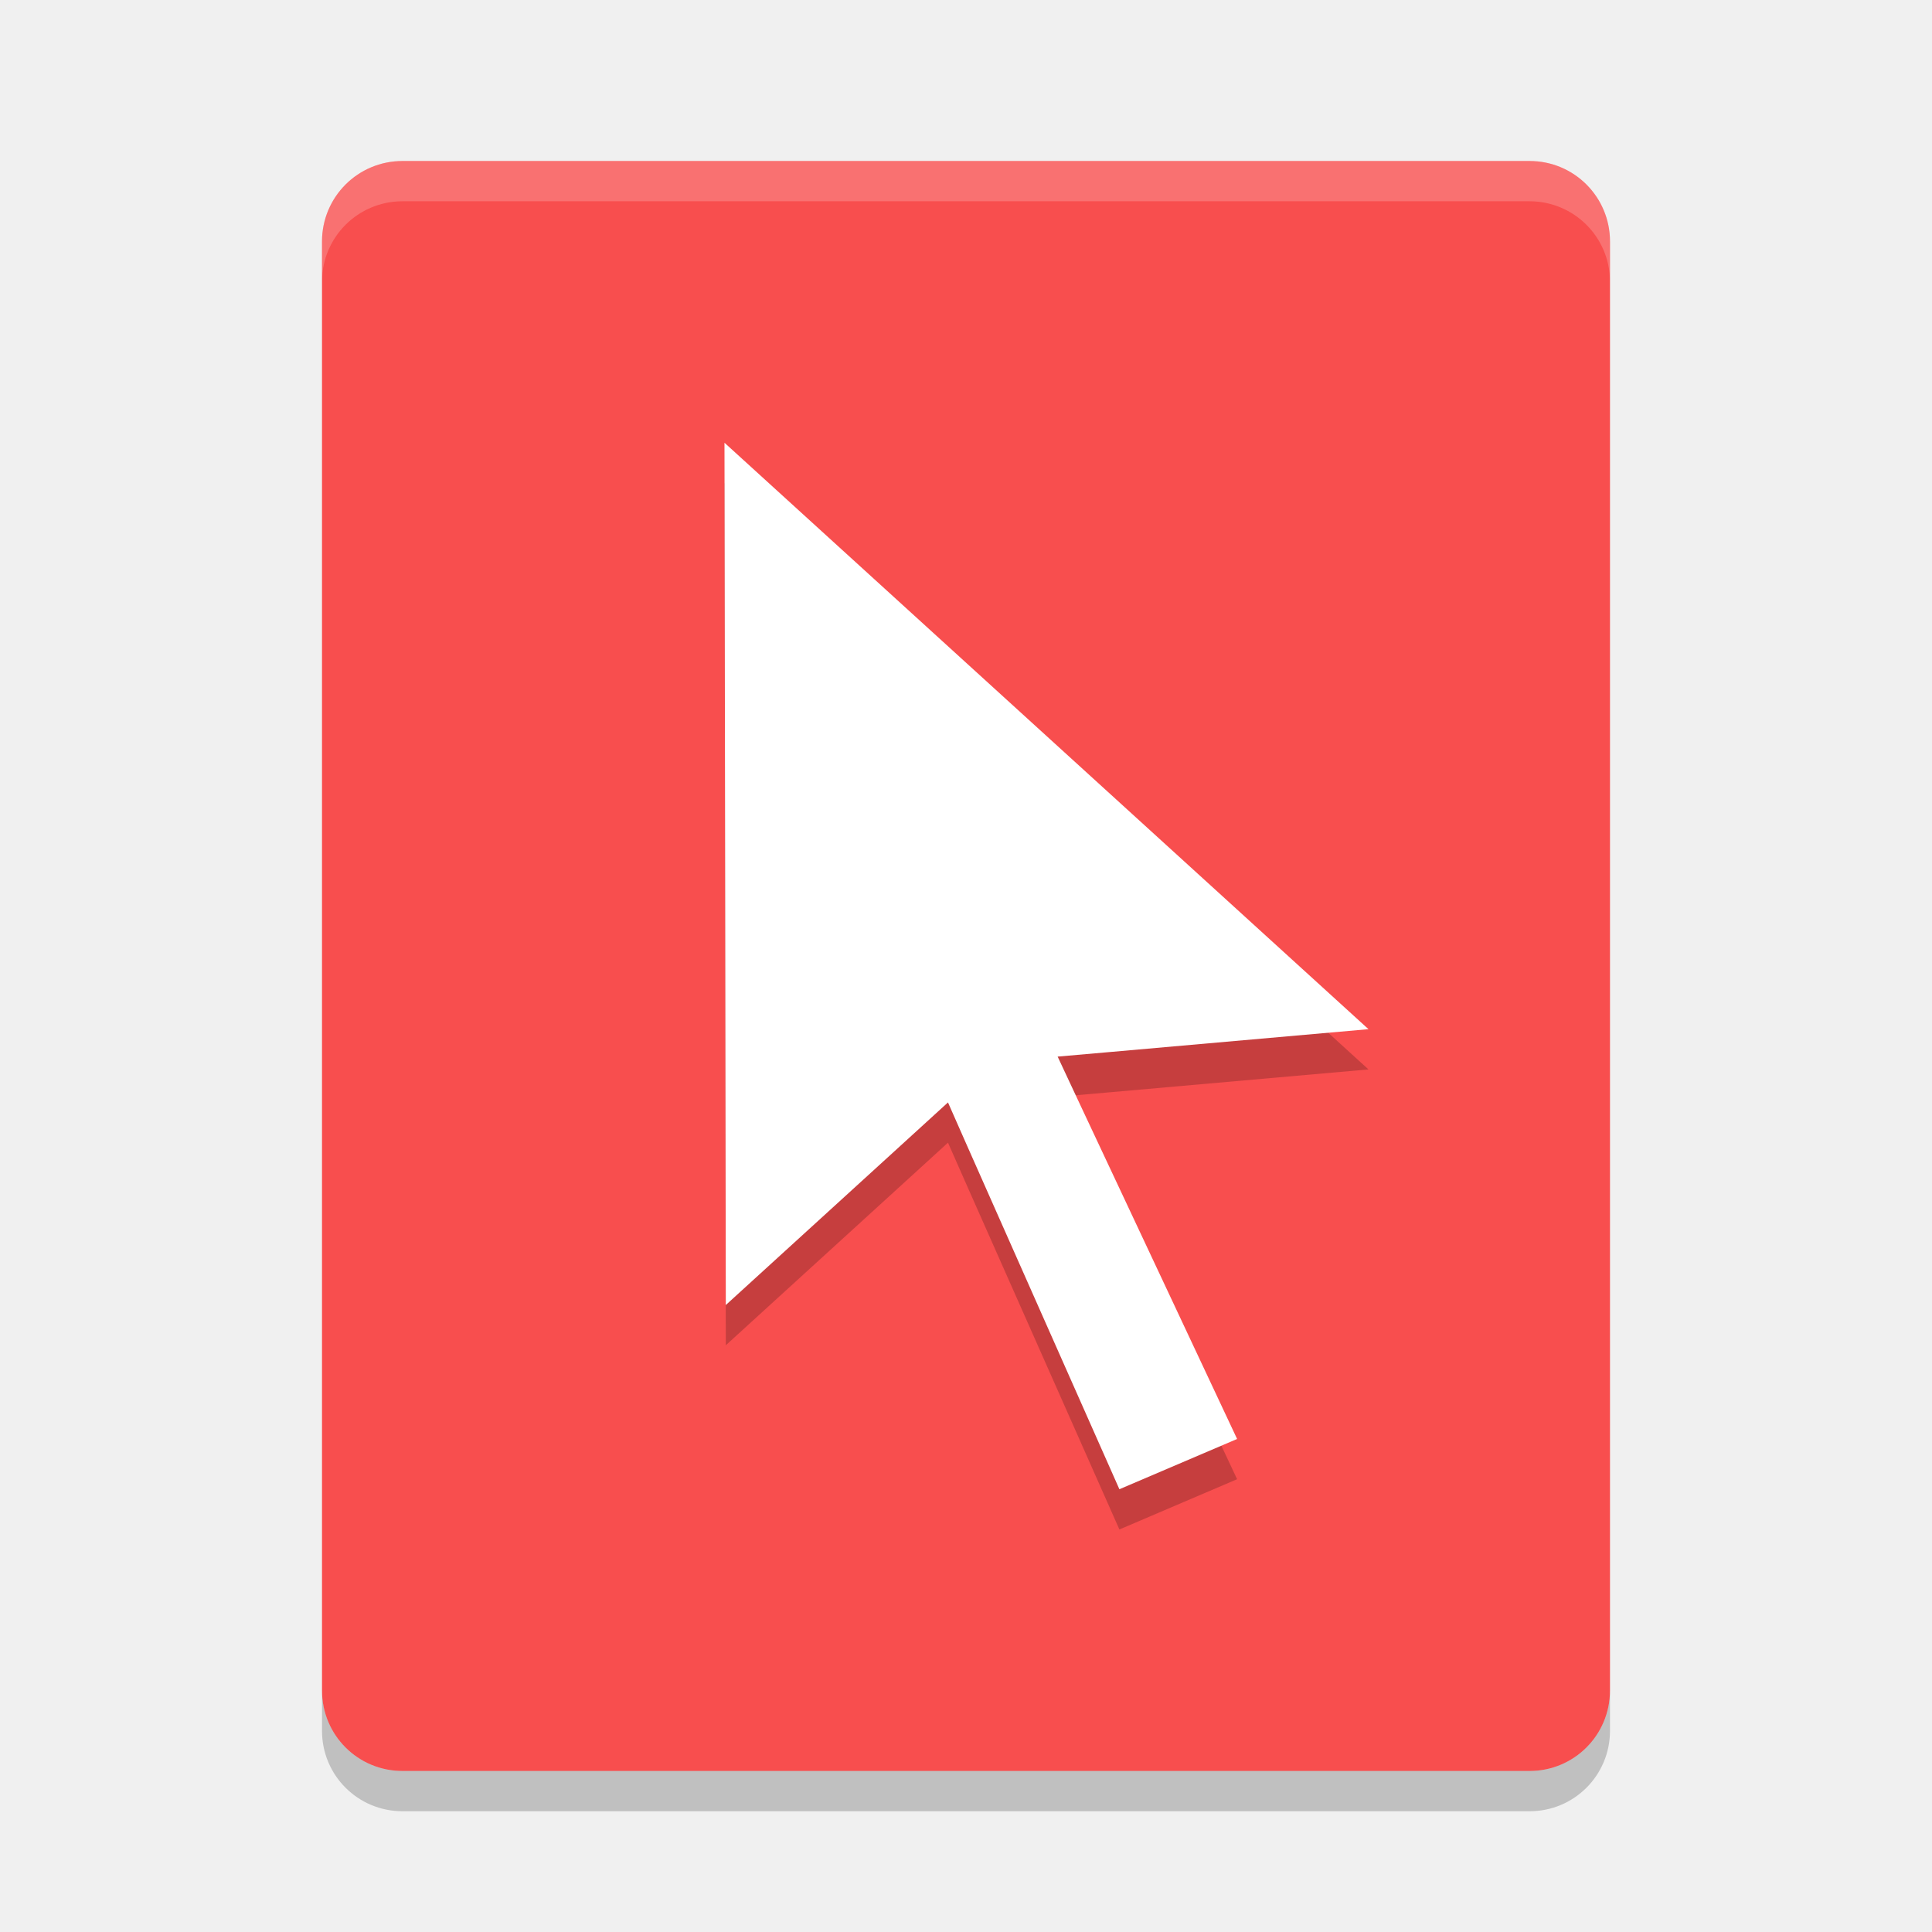
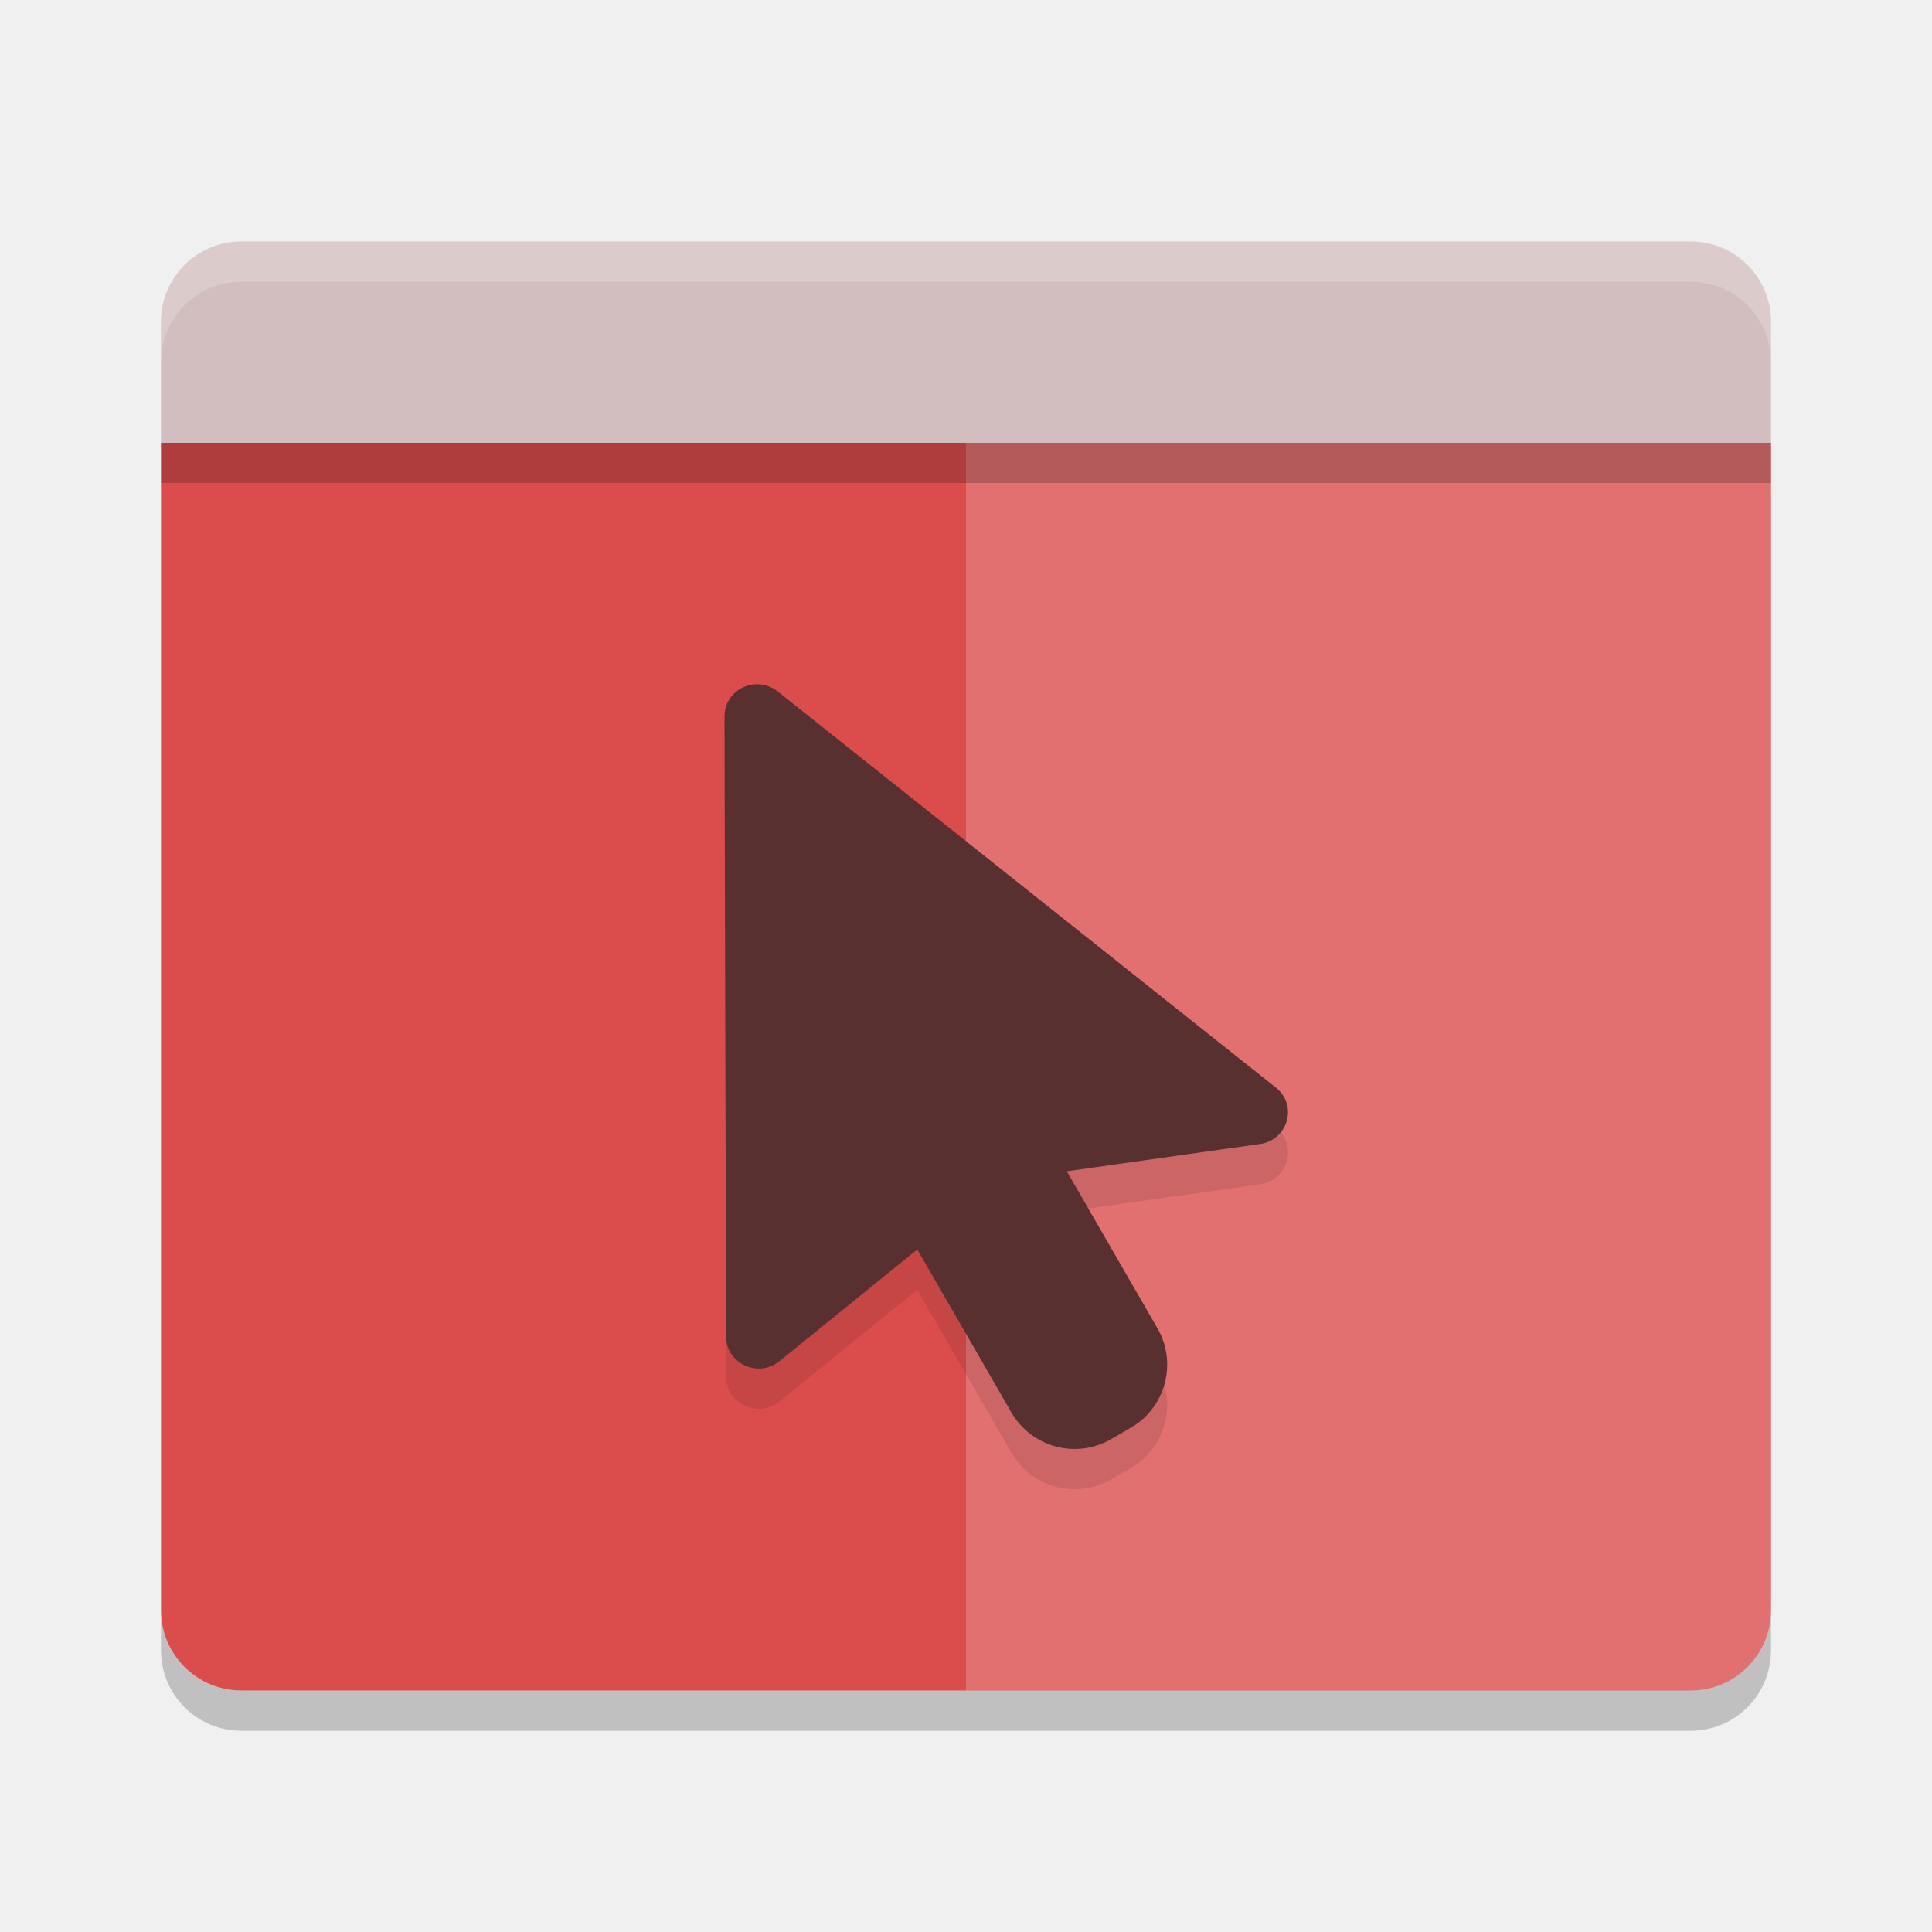
<svg xmlns="http://www.w3.org/2000/svg" width="48" height="48" version="1">
-   <path fill="#f84e4e" d="m10.002 4c-1.109 0-2.002 0.892-2.002 2v36c0 1.108 0.892 2 2.002 2h27.998c1.108 0 2-0.892 2-2v-36c0-1.108-0.892-2-2-2h-27.998z" />
-   <path fill="#fff" opacity=".2" d="m10.002 4c-1.109 0-2.002 0.892-2.002 2v1c0-1.108 0.893-2 2.003-2h13.997v-1z" />
-   <path fill="#fff" opacity=".2" d="m37.997 4c1.11 0 2.003 0.892 2.003 2v1c0-1.108-0.893-2-2.003-2h-13.997v-1z" />
-   <path opacity=".2" d="m8 42v1c0 1.108 0.892 2 2.002 2h27.998c1.108 0 2-0.892 2-2v-1c0 1.108-0.892 2-2 2h-27.998c-1.109 0-2.002-0.892-2.002-2z" />
-   <g opacity=".2" transform="matrix(.23878 0 0 .23214 12.628 12)">
-     <g>
-       <path d="m59.227 70.242 16.607 36.378-12.248 5.38-15.847-36.764-1.988-4.635-3.672 3.446-19.447 18.239-0.136-92.286 67.008 62.762-27.375 2.488l-4.969 0.447 2.067 4.545z" />
-     </g>
-   </g>
-   <g fill="#fff" transform="matrix(.23878 0 0 .23214 12.628 11)">
-     <g>
-       <path d="m59.227 70.242 16.607 36.378-12.248 5.38-15.847-36.764-1.988-4.635-3.672 3.446-19.447 18.239-0.136-92.286 67.008 62.762-27.375 2.488l-4.969 0.447 2.067 4.545z" />
-     </g>
-   </g>
+   <path style="fill:#db4c4c" d="m4 11v29c0 1.109 0.891 2 2 2h36.001c1.108 0 1.999-0.891 1.999-2v-29z" />
+   <path style="opacity:0.2;fill:#ffffff" d="M 24 11 L 24 42 L 42.002 42 C 43.11 42 44 41.109 44 40 L 44 11 L 24 11 z" />
+   <path d="m6 6c-1.109 0-2 0.891-2 2v3.001h40v-3.001c0-1.108-0.891-2-2-2h-36z" style="fill:#d2bebe" />
+   <path fill="#fff" d="m6 6c-1.109 0-2 0.892-2 2v1c0-1.108 0.891-2 2-2h36c1.109 0 2 0.892 2 2v-1c0-1.108-0.891-2-2-2h-36z" style="opacity:0.2" />
+   <path style="opacity:0.2" d="m4 40v1c0 1.109 0.891 2 2 2h36.002c1.107 0 1.998-0.891 1.998-2v-1c0 1.109-0.891 2-1.998 2h-36.002c-1.109 0-2-0.891-2-2z" />
+   <rect style="opacity:0.2" width="40" height="1" x="4" y="11" />
+   <path style="opacity:0.1" d="m 18.83,18 c 0.192,0.004 0.376,0.076 0.519,0.201 l 12.379,9.844 c 0.514,0.449 0.258,1.281 -0.424,1.377 l -4.8,0.678 2.25,3.896 c 0.503,0.871 0.205,1.978 -0.666,2.48 l -0.482,0.279 c -0.871,0.503 -1.977,0.205 -2.48,-0.666 l -2.336,-4.047 -3.423,2.775 c -0.527,0.429 -1.325,0.062 -1.326,-0.609 L 18,18.795 c -0.001,-0.447 0.374,-0.806 0.83,-0.795 z" />
+   <path d="m 18.83,17 c 0.192,0.004 0.376,0.076 0.519,0.201 l 12.379,9.844 c 0.514,0.449 0.258,1.281 -0.424,1.377 l -4.8,0.678 2.25,3.896 c 0.503,0.871 0.205,1.978 -0.666,2.48 l -0.482,0.279 c -0.871,0.503 -1.977,0.205 -2.48,-0.666 l -2.336,-4.047 -3.423,2.775 c -0.527,0.429 -1.325,0.062 -1.326,-0.609 L 18,17.795 c -0.001,-0.447 0.374,-0.806 0.83,-0.795 z" style="fill:#583030" />
</svg>
